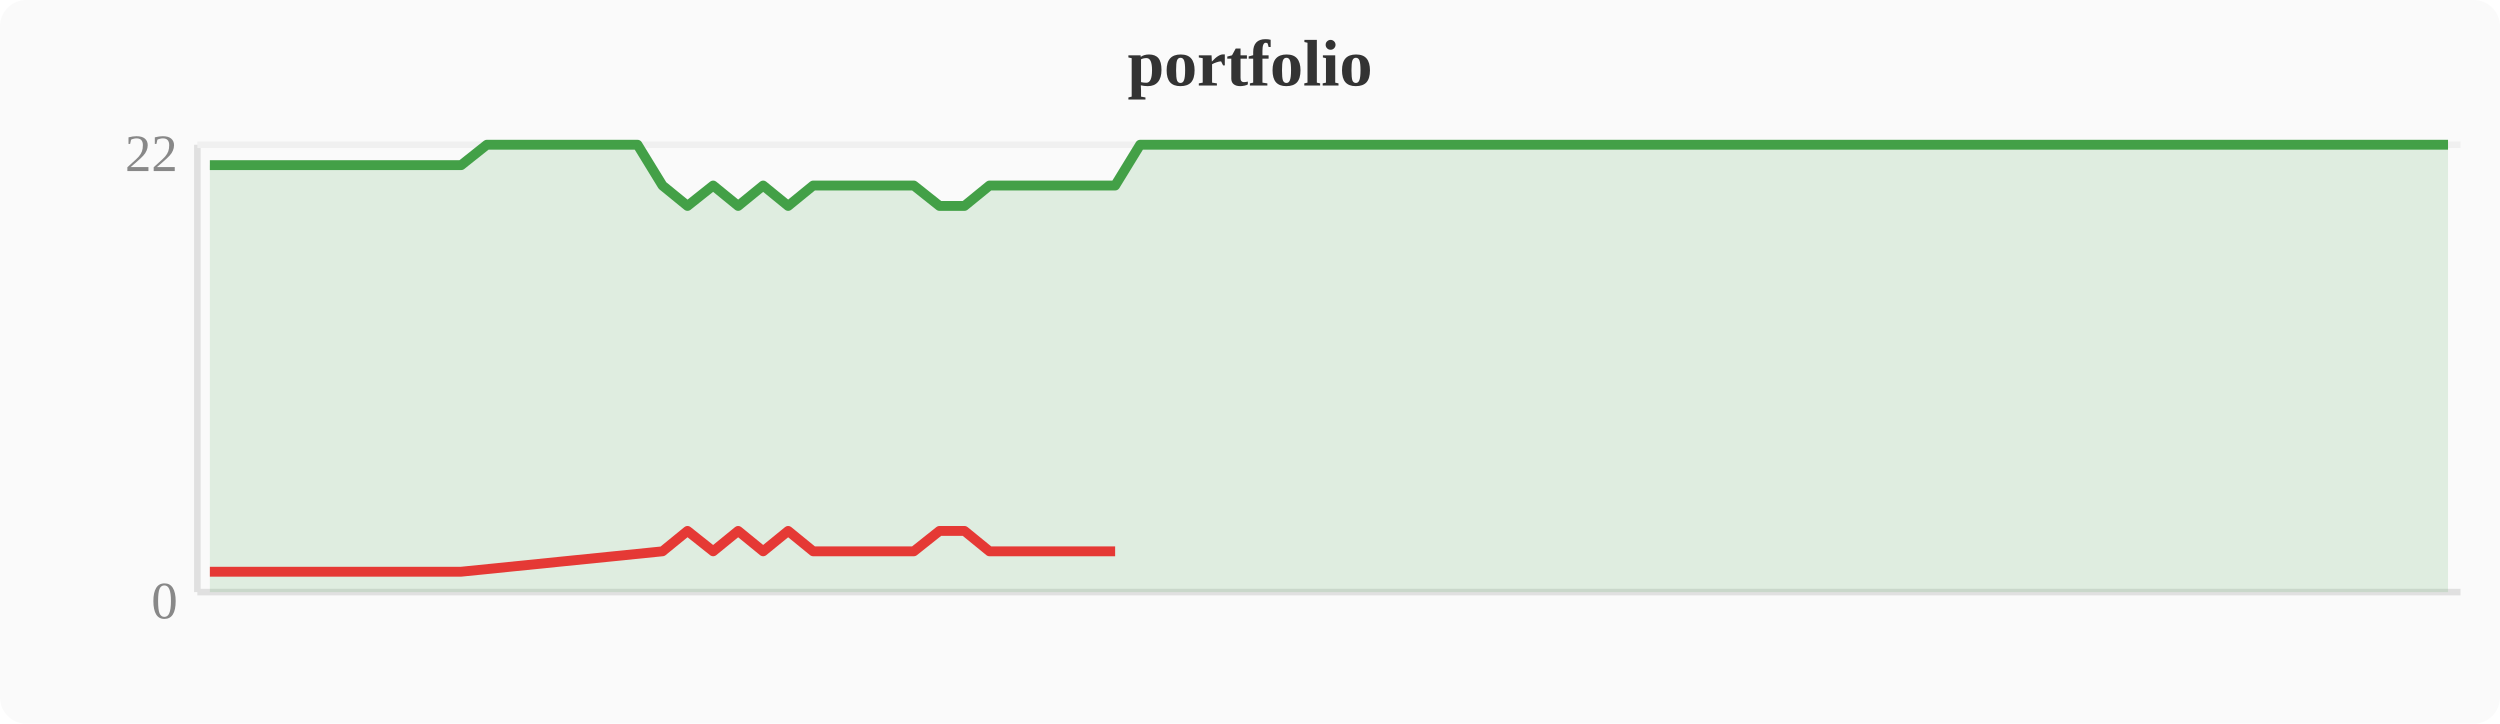
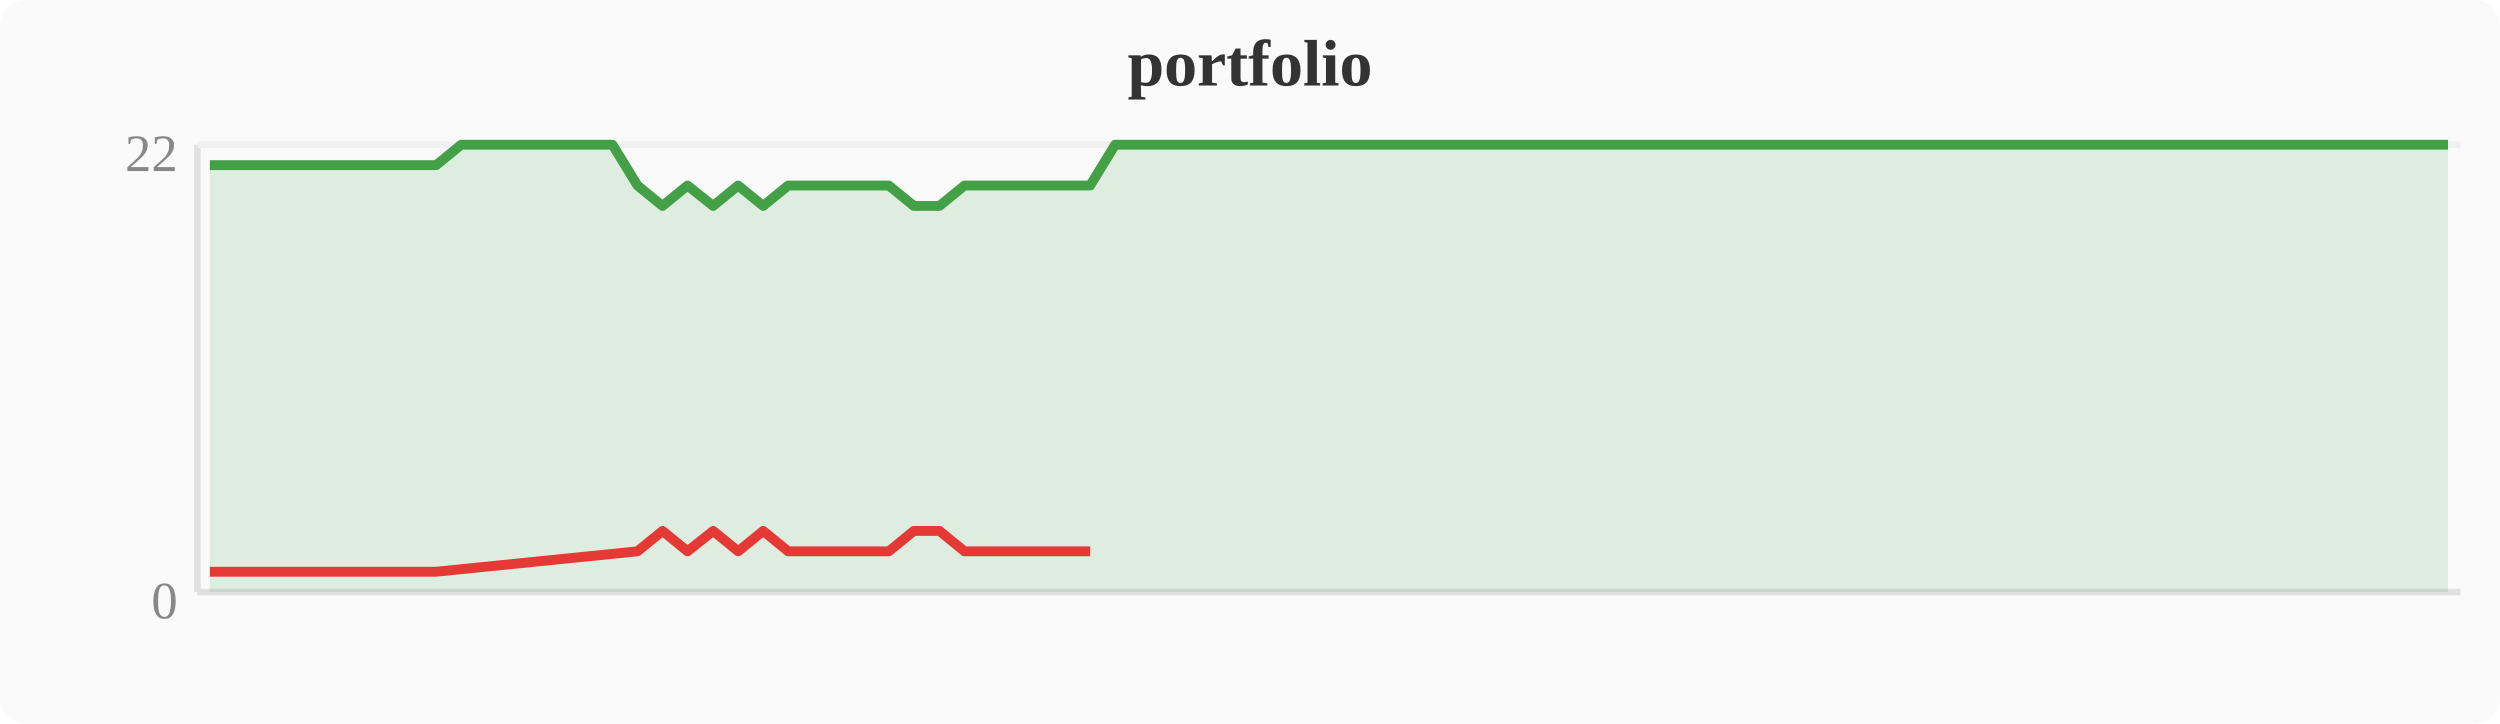
<svg xmlns="http://www.w3.org/2000/svg" width="380" height="110" viewBox="0 0 380 110">
  <rect width="380" height="110" fill="#fafafa" rx="4" />
  <text x="190" y="13" text-anchor="middle" font-size="10" font-weight="bold" fill="#333">portfolio</text>
  <line x1="30" y1="22" x2="30" y2="90" stroke="#e0e0e0" stroke-width="1" />
  <line x1="30" y1="90" x2="374" y2="90" stroke="#e0e0e0" stroke-width="1" />
  <line x1="30" y1="22" x2="374" y2="22" stroke="#f0f0f0" stroke-width="1" />
  <text x="27" y="94" text-anchor="end" font-size="8" fill="#888">0</text>
  <text x="27" y="26" text-anchor="end" font-size="8" fill="#888">22</text>
-   <polygon points="31.9,25.1 35.7,25.1 39.6,25.1 43.4,25.1 47.2,25.1 51.0,25.1 54.8,25.1 58.7,25.1 62.5,25.1 66.3,25.1 70.1,25.1 74.0,22.0 77.8,22.0 81.6,22.0 85.4,22.0 89.2,22.0 93.1,22.0 96.9,22.0 100.7,28.2 104.5,31.3 108.4,28.2 112.2,31.3 116.0,28.2 119.8,31.3 123.6,28.2 127.5,28.2 131.3,28.2 135.1,28.2 138.9,28.2 142.8,31.3 146.6,31.3 150.4,28.2 154.2,28.2 158.0,28.2 161.9,28.2 165.7,28.2 169.5,28.2 173.3,22.0 177.2,22.0 181.0,22.0 184.8,22.0 188.6,22.0 192.4,22.0 196.3,22.0 200.1,22.0 203.9,22.0 207.7,22.0 211.6,22.0 215.4,22.0 219.2,22.0 223.0,22.0 226.8,22.0 230.7,22.0 234.5,22.0 238.3,22.0 242.1,22.0 246.0,22.0 249.8,22.0 253.6,22.0 257.4,22.0 261.2,22.0 265.1,22.0 268.9,22.0 272.7,22.0 276.5,22.0 280.4,22.0 284.2,22.0 288.0,22.0 291.8,22.0 295.6,22.0 299.5,22.0 303.3,22.0 307.1,22.0 310.9,22.0 314.8,22.0 318.6,22.0 322.4,22.0 326.2,22.0 330.0,22.0 333.9,22.0 337.7,22.0 341.5,22.0 345.3,22.0 349.2,22.0 353.0,22.0 356.8,22.0 360.6,22.0 364.4,22.0 368.3,22.0 372.1,22.0 372.1,90 31.9,90" fill="#43a047" opacity="0.15" />
-   <polyline points="31.9,25.1 35.7,25.1 39.6,25.1 43.4,25.1 47.2,25.1 51.0,25.1 54.8,25.1 58.7,25.1 62.5,25.1 66.3,25.1 70.1,25.1 74.0,22.0 77.8,22.0 81.6,22.0 85.4,22.0 89.2,22.0 93.1,22.0 96.9,22.0 100.7,28.2 104.5,31.3 108.4,28.2 112.2,31.3 116.0,28.2 119.8,31.3 123.6,28.2 127.5,28.2 131.3,28.2 135.1,28.2 138.9,28.2 142.8,31.3 146.6,31.3 150.4,28.2 154.2,28.2 158.0,28.2 161.9,28.2 165.7,28.2 169.5,28.2 173.3,22.0 177.2,22.0 181.0,22.0 184.8,22.0 188.6,22.0 192.4,22.0 196.3,22.0 200.1,22.0 203.9,22.0 207.7,22.0 211.6,22.0 215.4,22.0 219.2,22.0 223.0,22.0 226.8,22.0 230.7,22.0 234.5,22.0 238.3,22.0 242.1,22.0 246.0,22.0 249.8,22.0 253.6,22.0 257.4,22.0 261.2,22.0 265.1,22.0 268.9,22.0 272.7,22.0 276.5,22.0 280.4,22.0 284.2,22.0 288.0,22.0 291.8,22.0 295.6,22.0 299.5,22.0 303.3,22.0 307.1,22.0 310.9,22.0 314.8,22.0 318.6,22.0 322.4,22.0 326.2,22.0 330.0,22.0 333.9,22.0 337.7,22.0 341.5,22.0 345.3,22.0 349.2,22.0 353.0,22.0 356.8,22.0 360.6,22.0 364.4,22.0 368.3,22.0 372.1,22.0" fill="none" stroke="#43a047" stroke-width="1.5" stroke-linejoin="round" />
-   <polyline points="31.9,86.9 35.7,86.9 39.6,86.9 43.4,86.9 47.2,86.9 51.0,86.9 54.8,86.9 58.7,86.9 62.5,86.9 66.3,86.9 70.1,86.9 100.7,83.8 104.5,80.7 108.4,83.8 112.2,80.7 116.0,83.8 119.8,80.7 123.6,83.8 127.5,83.8 131.3,83.8 135.1,83.8 138.9,83.8 142.8,80.7 146.6,80.7 150.4,83.8 154.2,83.8 158.0,83.8 161.9,83.8 165.7,83.8 169.5,83.8" fill="none" stroke="#e53935" stroke-width="1.5" stroke-linejoin="round" />
+   <polygon points="31.9,25.1 35.7,25.1 39.6,25.1 43.4,25.1 47.2,25.1 51.0,25.1 54.8,25.1 58.7,25.1 62.5,25.1 66.3,25.1 70.1,22.0 74.0,22.0 77.8,22.0 81.6,22.0 85.4,22.0 89.2,22.0 93.1,22.0 96.9,28.2 100.7,31.3 104.5,28.2 108.4,31.3 112.2,28.2 116.0,31.3 119.8,28.2 123.6,28.2 127.5,28.2 131.3,28.2 135.1,28.2 138.9,31.3 142.8,31.3 146.6,28.2 150.4,28.2 154.2,28.2 158.0,28.2 161.9,28.2 165.7,28.2 169.5,22.0 173.3,22.0 177.2,22.0 181.0,22.0 184.8,22.0 188.6,22.0 192.4,22.0 196.3,22.0 200.1,22.0 203.9,22.0 207.7,22.0 211.6,22.0 215.4,22.0 219.2,22.0 223.0,22.0 226.8,22.0 230.7,22.0 234.5,22.0 238.3,22.0 242.1,22.0 246.0,22.0 249.8,22.0 253.6,22.0 257.4,22.0 261.2,22.0 265.1,22.0 268.9,22.0 272.7,22.0 276.5,22.0 280.4,22.0 284.2,22.0 288.0,22.0 291.8,22.0 295.6,22.0 299.5,22.0 303.3,22.0 307.1,22.0 310.9,22.0 314.8,22.0 318.6,22.0 322.4,22.0 326.2,22.0 330.0,22.0 333.9,22.0 337.7,22.0 341.5,22.0 345.3,22.0 349.2,22.0 353.0,22.0 356.8,22.0 360.6,22.0 364.4,22.0 368.3,22.0 372.1,22.0 372.1,90 31.9,90" fill="#43a047" opacity="0.15" />
+   <polyline points="31.9,25.1 35.7,25.1 39.6,25.1 43.4,25.1 47.2,25.1 51.0,25.1 54.8,25.1 58.7,25.1 62.5,25.1 66.3,25.1 70.1,22.0 74.0,22.0 77.8,22.0 81.6,22.0 85.4,22.0 89.2,22.0 93.1,22.0 96.9,28.2 100.7,31.3 104.5,28.2 108.4,31.3 112.2,28.2 116.0,31.3 119.8,28.2 123.6,28.2 127.5,28.2 131.3,28.2 135.1,28.2 138.9,31.3 142.8,31.3 146.6,28.2 150.4,28.2 154.2,28.2 158.0,28.2 161.9,28.2 165.7,28.2 169.5,22.0 173.3,22.0 177.2,22.0 181.0,22.0 184.8,22.0 188.6,22.0 192.4,22.0 196.3,22.0 200.1,22.0 203.9,22.0 207.7,22.0 211.6,22.0 215.4,22.0 219.2,22.0 223.0,22.0 226.8,22.0 230.7,22.0 234.5,22.0 238.3,22.0 242.1,22.0 246.0,22.0 249.8,22.0 253.6,22.0 257.4,22.0 261.2,22.0 265.1,22.0 268.9,22.0 272.7,22.0 276.5,22.0 280.4,22.0 284.2,22.0 288.0,22.0 291.8,22.0 295.6,22.0 299.5,22.0 303.3,22.0 307.1,22.0 310.9,22.0 314.8,22.0 318.6,22.0 322.4,22.0 326.2,22.0 330.0,22.0 333.9,22.0 337.7,22.0 341.5,22.0 345.3,22.0 349.2,22.0 353.0,22.0 356.8,22.0 360.6,22.0 364.4,22.0 368.3,22.0 372.1,22.0" fill="none" stroke="#43a047" stroke-width="1.5" stroke-linejoin="round" />
+   <polyline points="31.9,86.9 35.7,86.9 39.6,86.9 43.4,86.9 47.2,86.9 51.0,86.9 54.8,86.9 58.7,86.9 62.5,86.9 66.3,86.9 96.9,83.8 100.7,80.7 104.5,83.8 108.4,80.7 112.2,83.8 116.0,80.7 119.8,83.8 123.6,83.8 127.5,83.8 131.3,83.8 135.1,83.8 138.9,80.7 142.8,80.7 146.6,83.8 150.4,83.8 154.2,83.8 158.0,83.8 161.9,83.8 165.7,83.8" fill="none" stroke="#e53935" stroke-width="1.5" stroke-linejoin="round" />
</svg>
